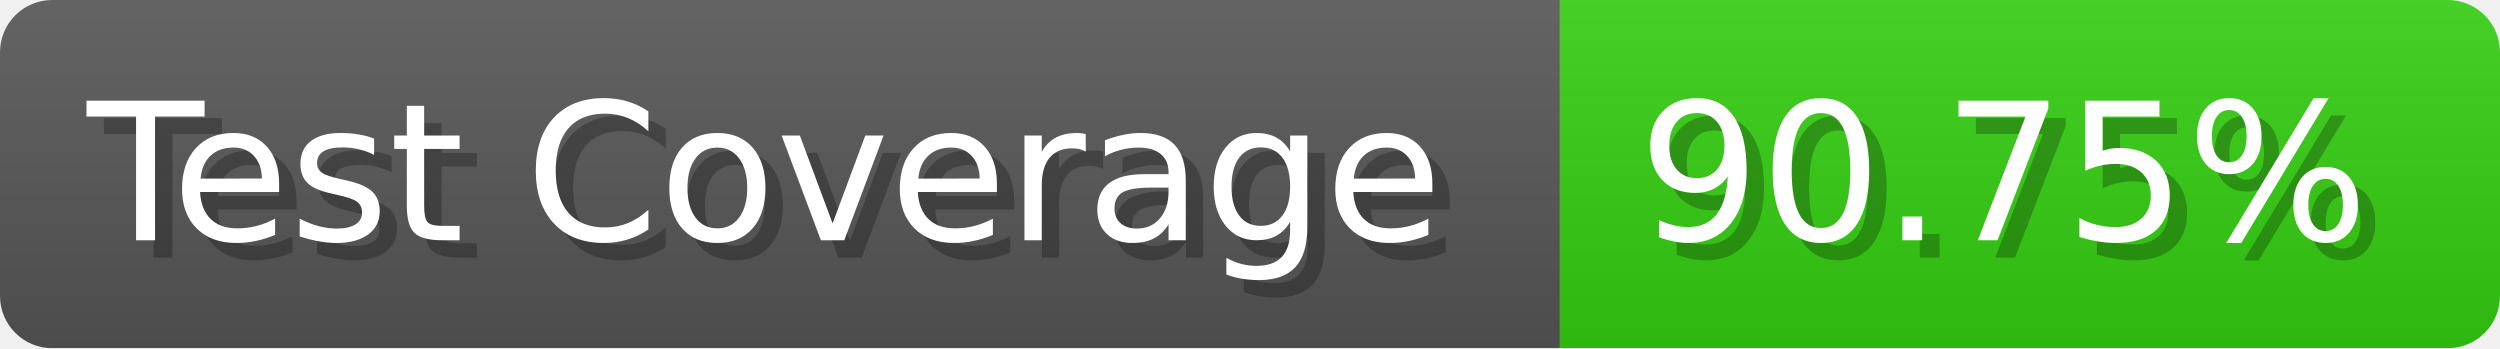
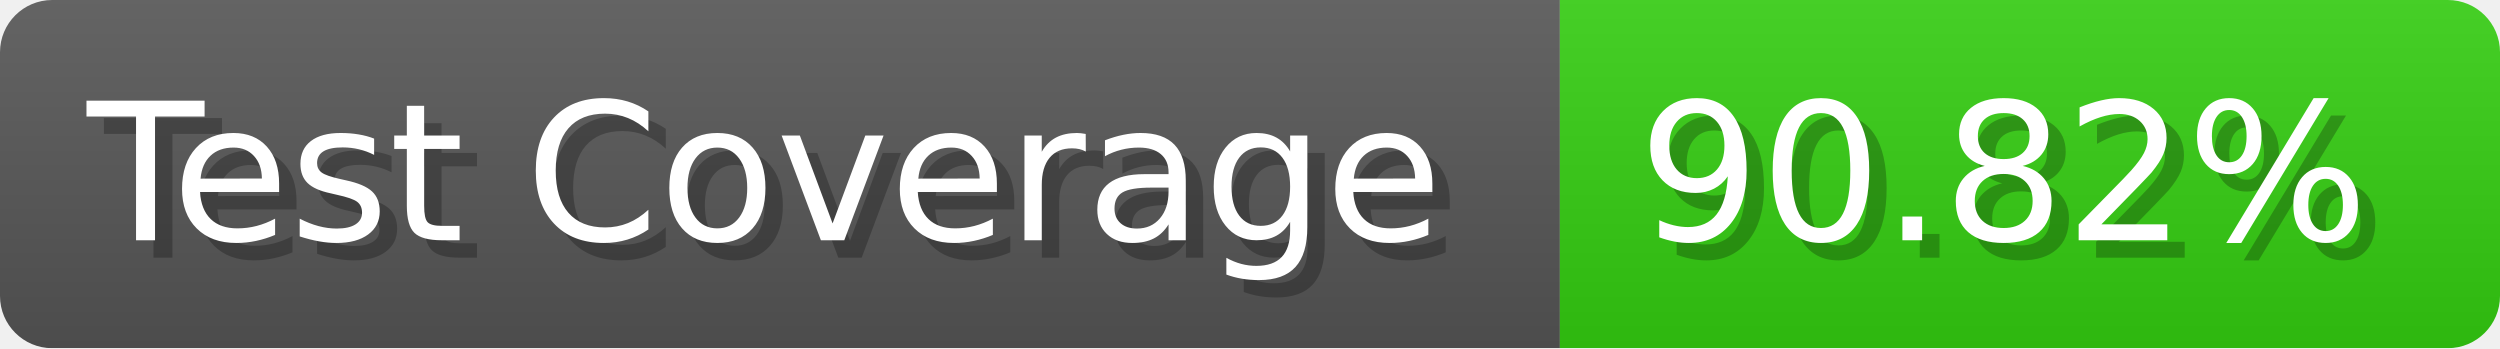
- <svg xmlns="http://www.w3.org/2000/svg" width="143.6" height="20" viewBox="0 0 1436 200" role="img" aria-label="Test Coverage: 90.75%">
+ <svg xmlns="http://www.w3.org/2000/svg" width="143.6" height="20" viewBox="0 0 1436 200" role="img" aria-label="Test Coverage: 90.82%">
  <linearGradient id="a" x2="0" y2="100%">
    <stop offset="0" stop-opacity=".1" stop-color="#EEE" />
    <stop offset="1" stop-opacity=".1" />
  </linearGradient>
  <mask id="m">
    <rect width="1436" height="200" rx="30" fill="#FFF" />
  </mask>
  <g mask="url(#m)">
    <rect width="896" height="200" fill="#555" />
    <rect width="540" height="200" fill="#3C1" x="896" />
    <rect width="1436" height="200" fill="url(#a)" />
  </g>
  <g aria-hidden="true" fill="#fff" text-anchor="start" font-family="Verdana,DejaVu Sans,sans-serif" font-size="110">
    <text x="60" y="148" textLength="796" fill="#000" opacity="0.25">Test Coverage</text>
    <text x="50" y="138" textLength="796">Test Coverage</text>
-     <text x="951" y="148" textLength="440" fill="#000" opacity="0.25">90.75%</text>
-     <text x="941" y="138" textLength="440">90.75%</text>
+     <text x="951" y="148" textLength="440" fill="#000" opacity="0.25">90.82%</text>
+     <text x="941" y="138" textLength="440">90.82%</text>
  </g>
</svg>
